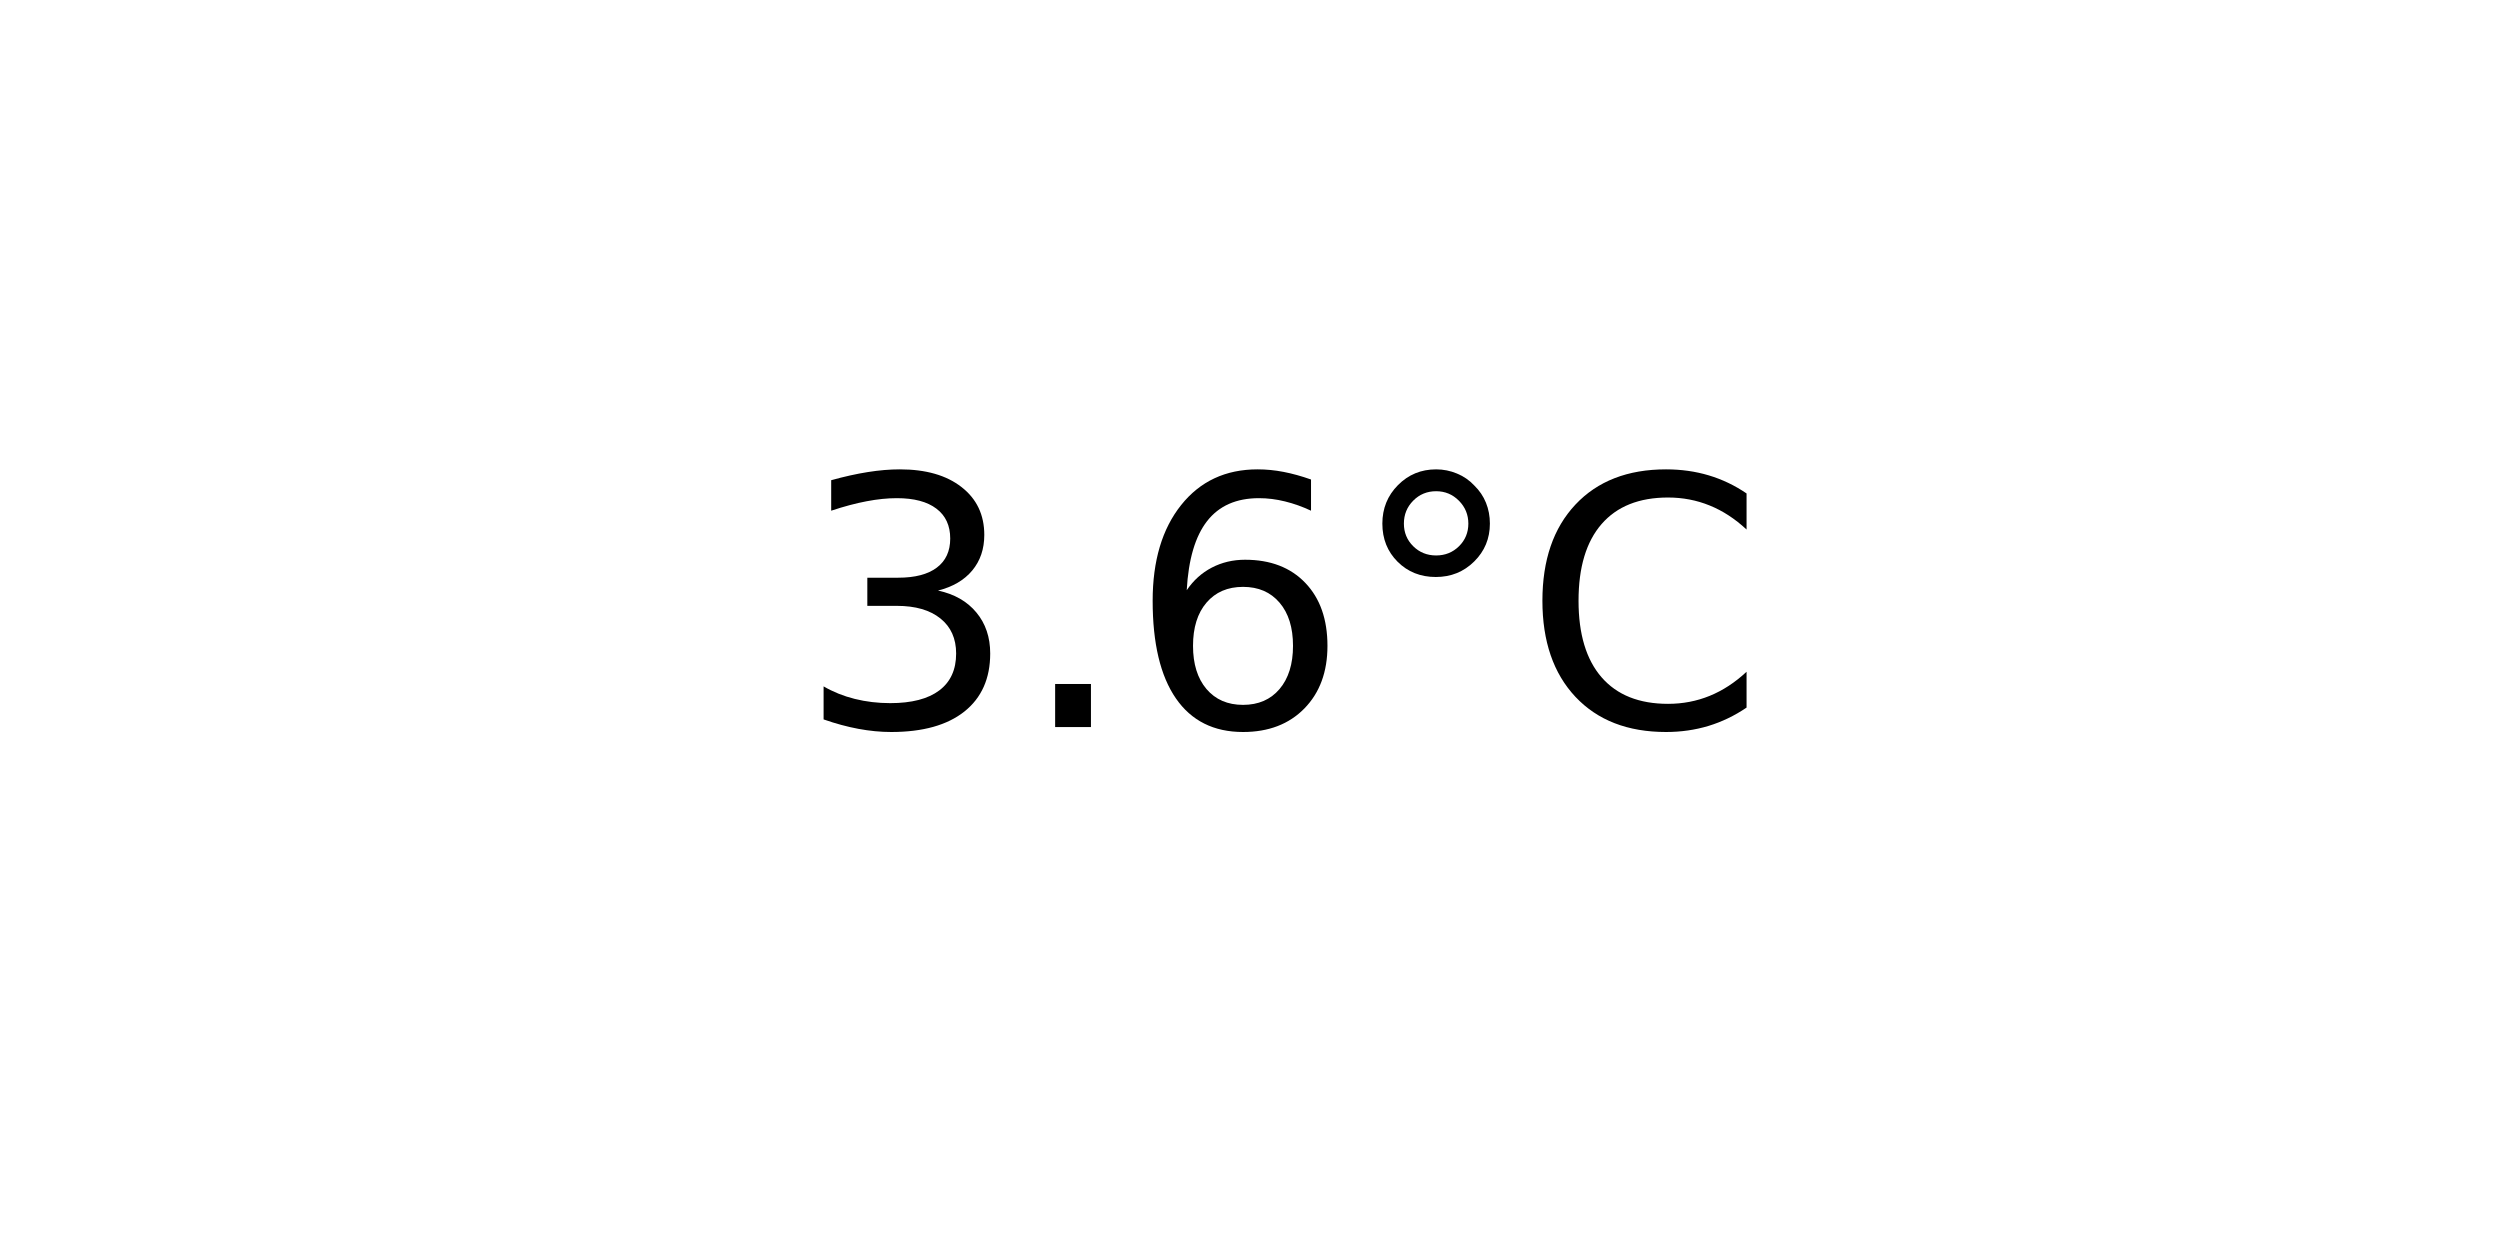
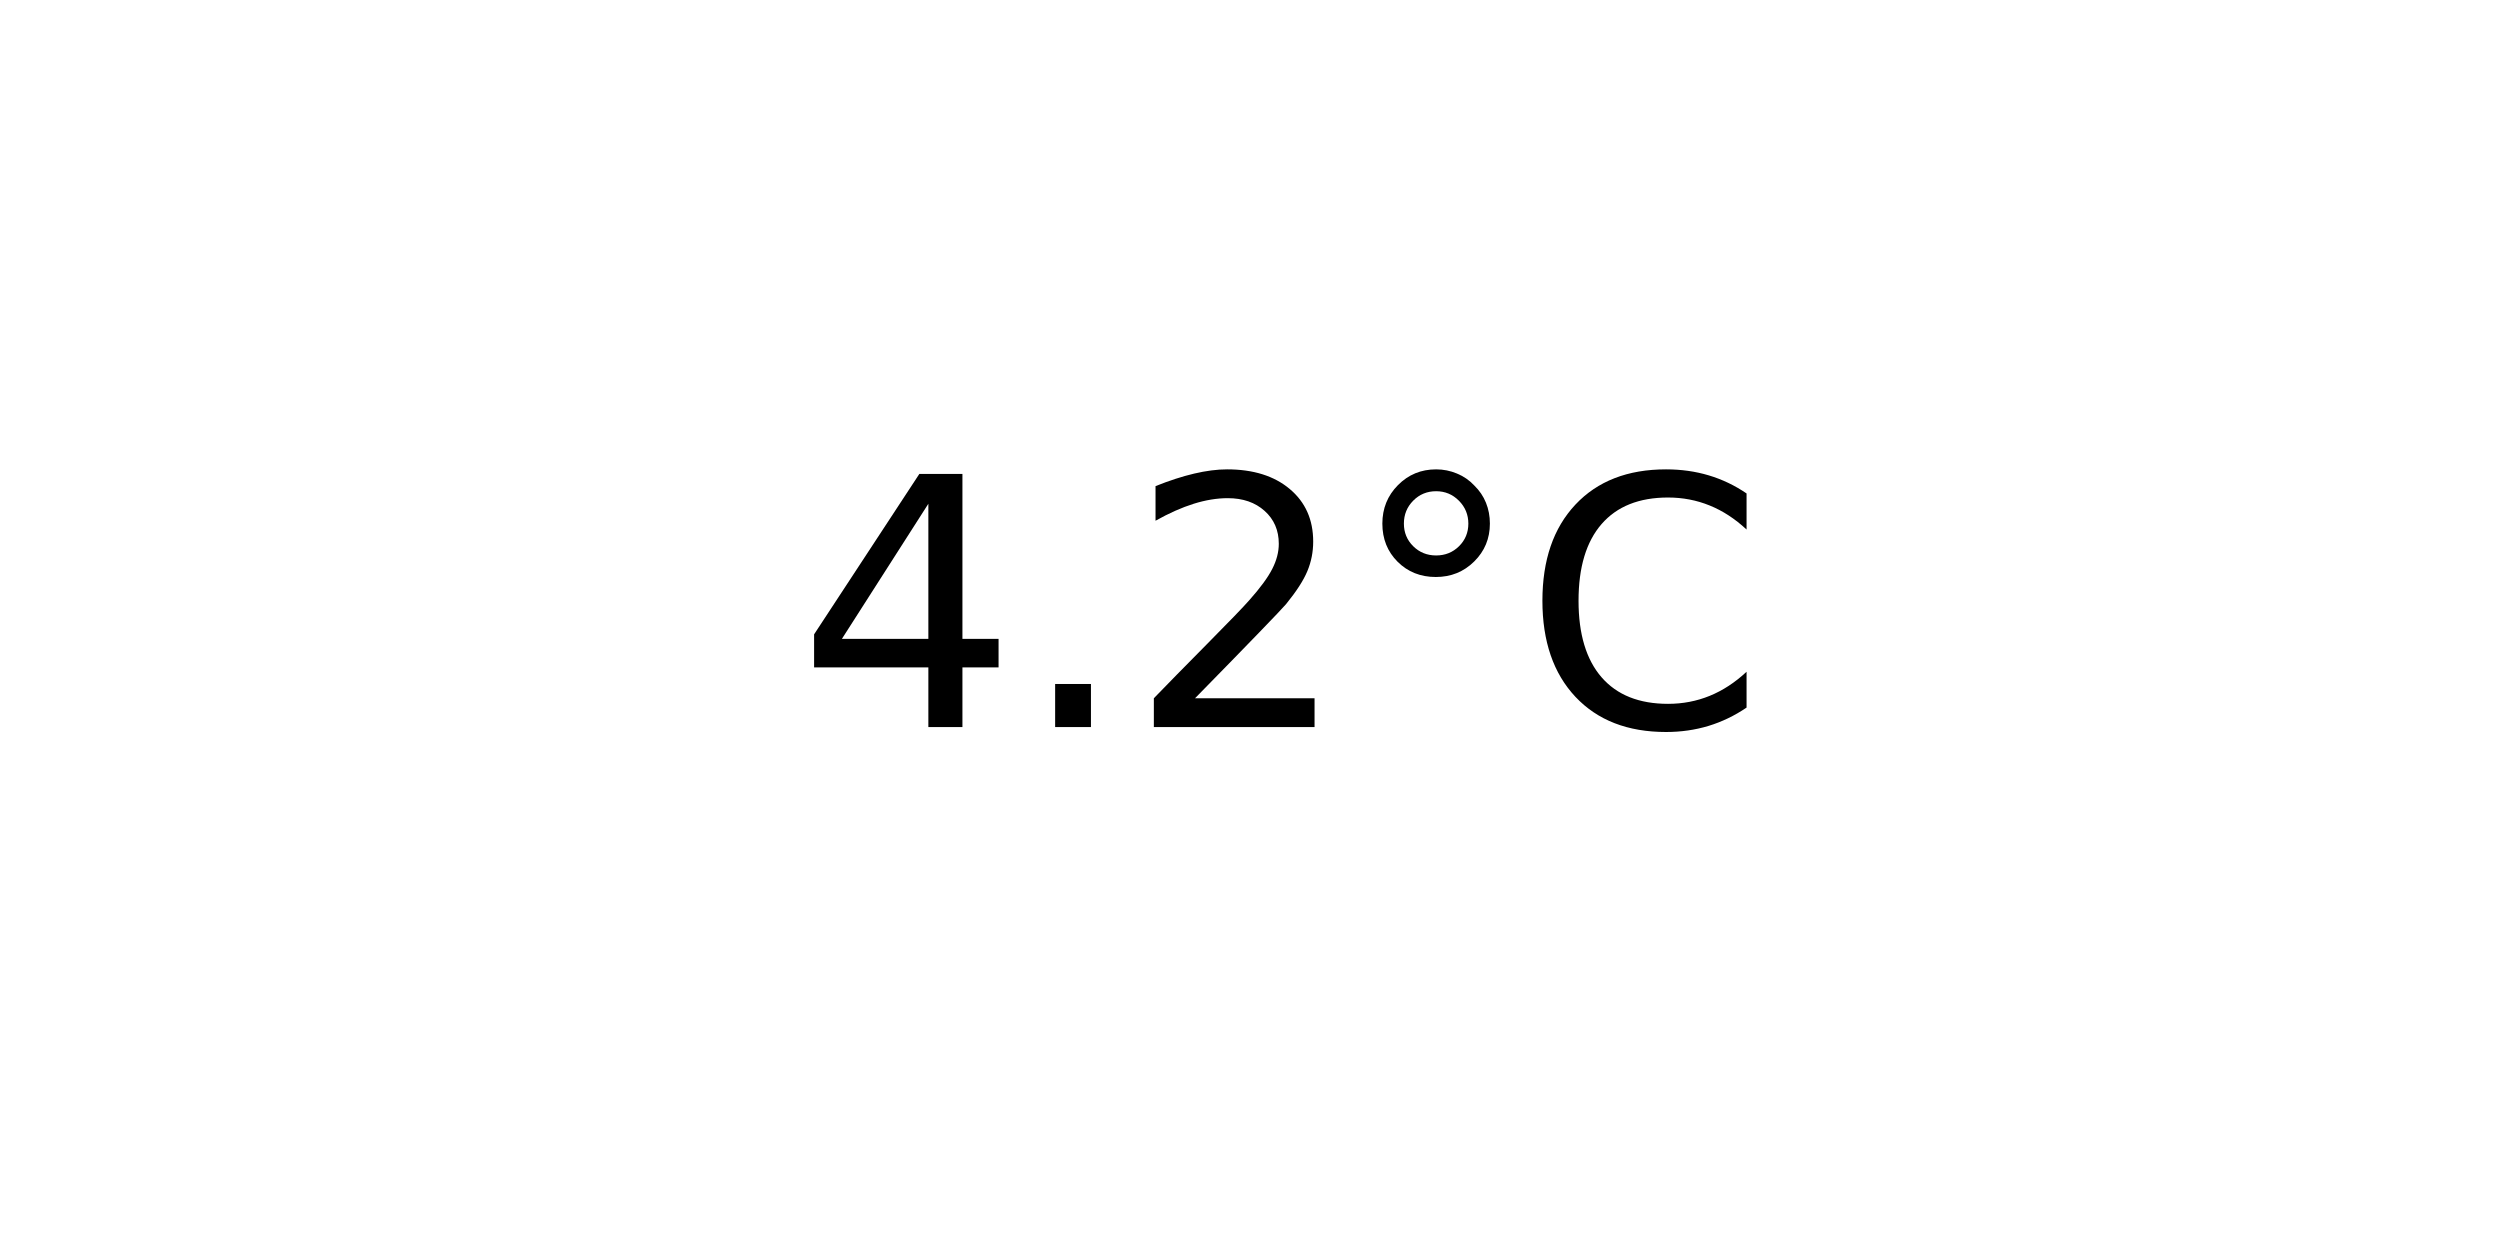
<svg xmlns="http://www.w3.org/2000/svg" xmlns:xlink="http://www.w3.org/1999/xlink" width="72pt" height="36pt" viewBox="0 0 72 36" version="1.1">
  <defs>
    <style type="text/css">*{stroke-linejoin: round; stroke-linecap: butt}</style>
  </defs>
  <g id="figure_1">
    <g id="axes_1">
      <g id="text_1">
        <g transform="translate(22.95703 20.93937) scale(0.1 -0.1)">
          <defs>
-             <path id="DejaVuSans-33" d="M 2597 2516  Q 3050 2419 3304 2112  Q 3559 1806 3559 1356  Q 3559 666 3084 287  Q 2609 -91 1734 -91  Q 1441 -91 1130 -33  Q 819 25 488 141  L 488 750  Q 750 597 1062 519  Q 1375 441 1716 441  Q 2309 441 2620 675  Q 2931 909 2931 1356  Q 2931 1769 2642 2001  Q 2353 2234 1838 2234  L 1294 2234  L 1294 2753  L 1863 2753  Q 2328 2753 2575 2939  Q 2822 3125 2822 3475  Q 2822 3834 2567 4026  Q 2313 4219 1838 4219  Q 1578 4219 1281 4162  Q 984 4106 628 3988  L 628 4550  Q 988 4650 1302 4700  Q 1616 4750 1894 4750  Q 2613 4750 3031 4423  Q 3450 4097 3450 3541  Q 3450 3153 3228 2886  Q 3006 2619 2597 2516  z " transform="scale(0.015625)" />
+             <path id="DejaVuSans-34" d="M 2419 4116  L 825 1625  L 2419 1625  L 2419 4116  z M 2253 4666  L 3047 4666  L 3047 1625  L 3713 1625  L 3713 1100  L 3047 1100  L 3047 0  L 2419 0  L 2419 1100  L 313 1100  L 313 1709  L 2253 4666  z " transform="scale(0.015625)" />
            <path id="DejaVuSans-2e" d="M 684 794  L 1344 794  L 1344 0  L 684 0  L 684 794  z " transform="scale(0.015625)" />
-             <path id="DejaVuSans-36" d="M 2113 2584  Q 1688 2584 1439 2293  Q 1191 2003 1191 1497  Q 1191 994 1439 701  Q 1688 409 2113 409  Q 2538 409 2786 701  Q 3034 994 3034 1497  Q 3034 2003 2786 2293  Q 2538 2584 2113 2584  z M 3366 4563  L 3366 3988  Q 3128 4100 2886 4159  Q 2644 4219 2406 4219  Q 1781 4219 1451 3797  Q 1122 3375 1075 2522  Q 1259 2794 1537 2939  Q 1816 3084 2150 3084  Q 2853 3084 3261 2657  Q 3669 2231 3669 1497  Q 3669 778 3244 343  Q 2819 -91 2113 -91  Q 1303 -91 875 529  Q 447 1150 447 2328  Q 447 3434 972 4092  Q 1497 4750 2381 4750  Q 2619 4750 2861 4703  Q 3103 4656 3366 4563  z " transform="scale(0.015625)" />
+             <path id="DejaVuSans-32" d="M 1228 531  L 3431 531  L 3431 0  L 469 0  L 469 531  Q 828 903 1448 1529  Q 2069 2156 2228 2338  Q 2531 2678 2651 2914  Q 2772 3150 2772 3378  Q 2772 3750 2511 3984  Q 2250 4219 1831 4219  Q 1534 4219 1204 4116  Q 875 4013 500 3803  L 500 4441  Q 881 4594 1212 4672  Q 1544 4750 1819 4750  Q 2544 4750 2975 4387  Q 3406 4025 3406 3419  Q 3406 3131 3298 2873  Q 3191 2616 2906 2266  Q 2828 2175 2409 1742  Q 1991 1309 1228 531  z " transform="scale(0.015625)" />
            <path id="DejaVuSans-b0" d="M 1600 4347  Q 1350 4347 1178 4173  Q 1006 4000 1006 3750  Q 1006 3503 1178 3333  Q 1350 3163 1600 3163  Q 1850 3163 2022 3333  Q 2194 3503 2194 3750  Q 2194 3997 2020 4172  Q 1847 4347 1600 4347  z M 1600 4750  Q 1800 4750 1984 4673  Q 2169 4597 2303 4453  Q 2447 4313 2519 4134  Q 2591 3956 2591 3750  Q 2591 3338 2302 3052  Q 2013 2766 1594 2766  Q 1172 2766 890 3047  Q 609 3328 609 3750  Q 609 4169 896 4459  Q 1184 4750 1600 4750  z " transform="scale(0.015625)" />
            <path id="DejaVuSans-43" d="M 4122 4306  L 4122 3641  Q 3803 3938 3442 4084  Q 3081 4231 2675 4231  Q 1875 4231 1450 3742  Q 1025 3253 1025 2328  Q 1025 1406 1450 917  Q 1875 428 2675 428  Q 3081 428 3442 575  Q 3803 722 4122 1019  L 4122 359  Q 3791 134 3420 21  Q 3050 -91 2638 -91  Q 1578 -91 968 557  Q 359 1206 359 2328  Q 359 3453 968 4101  Q 1578 4750 2638 4750  Q 3056 4750 3426 4639  Q 3797 4528 4122 4306  z " transform="scale(0.015625)" />
          </defs>
-           <use xlink:href="#DejaVuSans-33" />
+           <use xlink:href="#DejaVuSans-34" />
          <use xlink:href="#DejaVuSans-2e" x="63.623" />
-           <use xlink:href="#DejaVuSans-36" x="95.41" />
+           <use xlink:href="#DejaVuSans-32" x="95.41" />
          <use xlink:href="#DejaVuSans-b0" x="159.033" />
          <use xlink:href="#DejaVuSans-43" x="209.033" />
        </g>
      </g>
    </g>
  </g>
</svg>
